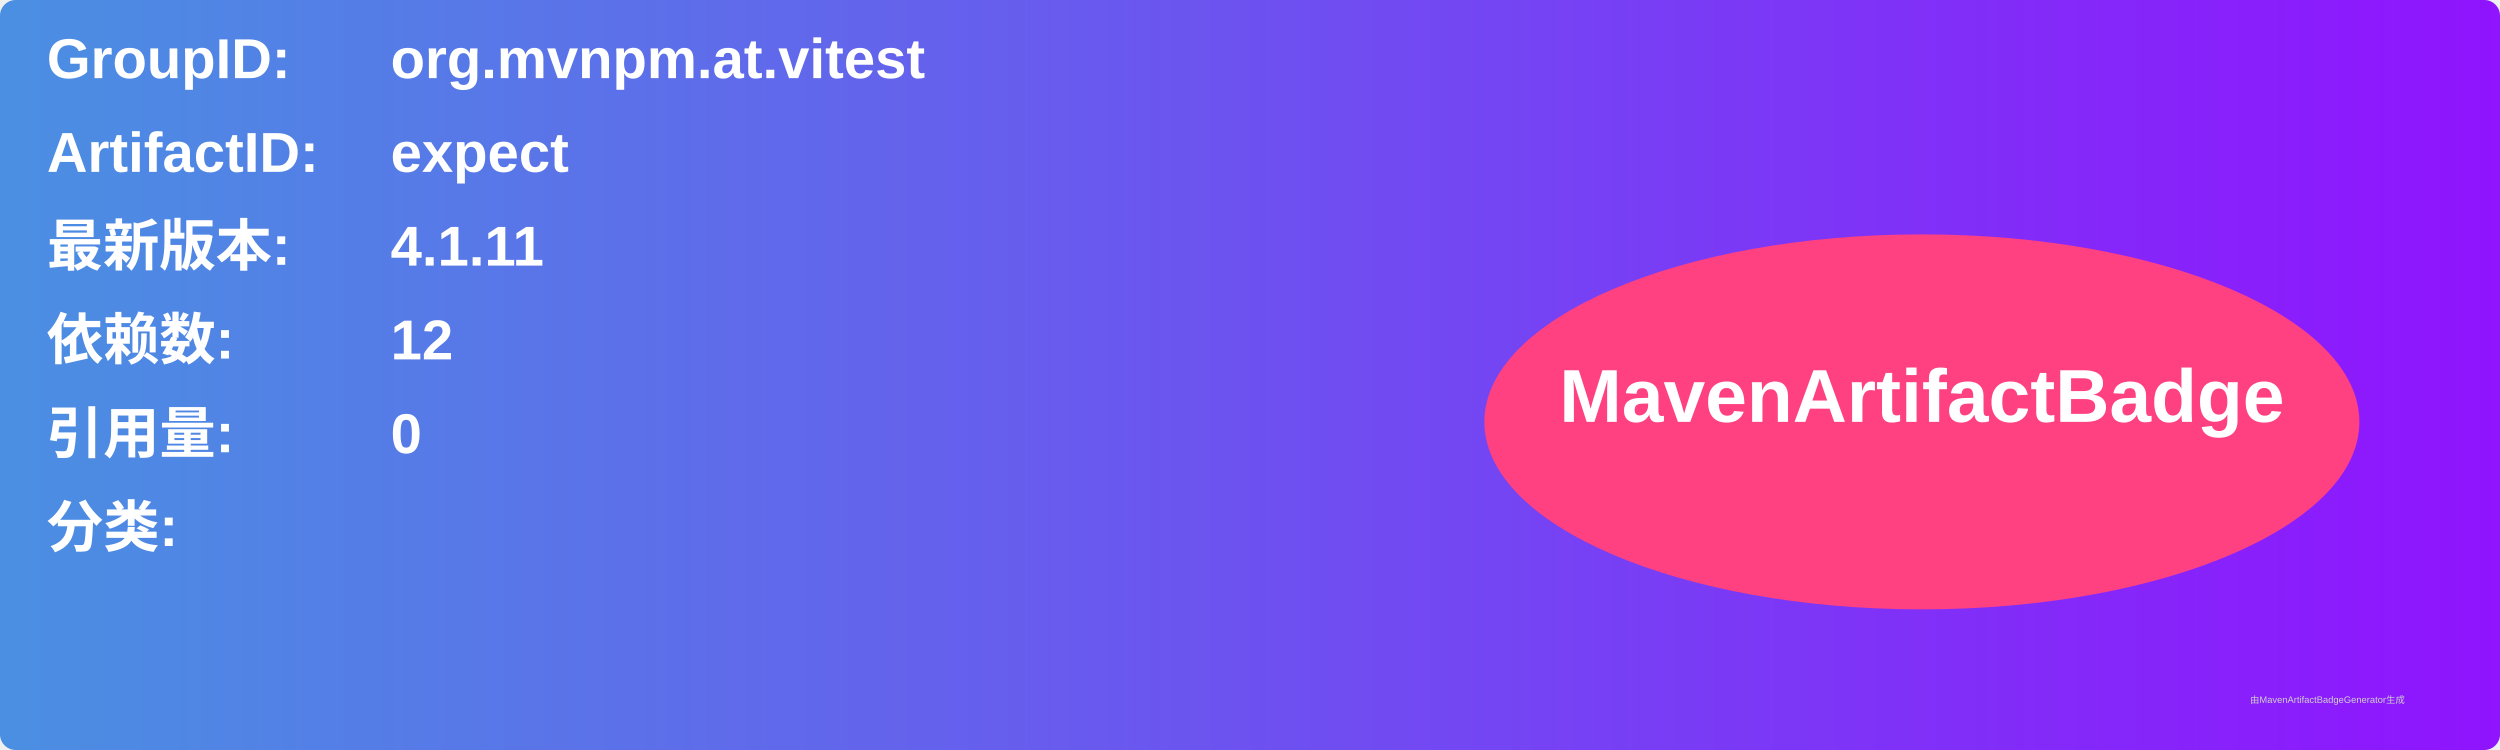
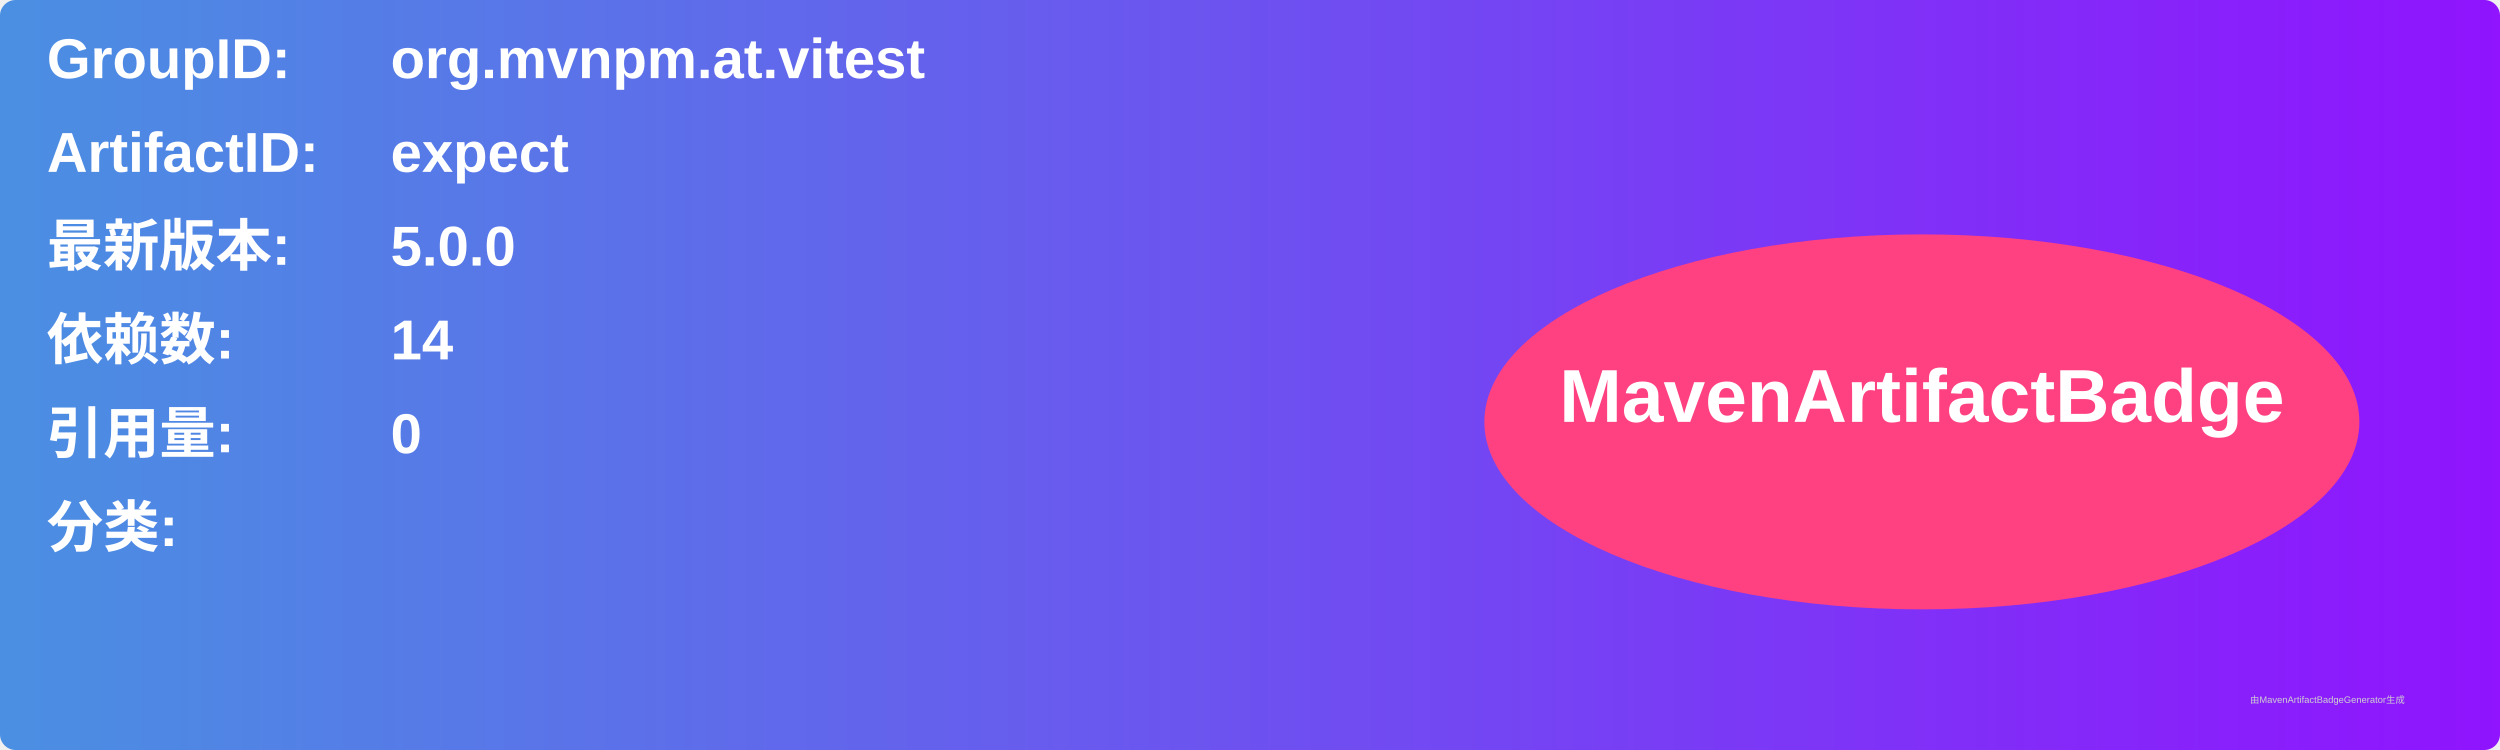
<svg xmlns="http://www.w3.org/2000/svg" width="800" height="240" viewBox="0 0 800 240">
  <linearGradient id="grad" x1="0%" y1="0%" x2="100%" y2="0%">
    <stop offset="0%" stop-color="#4a90e2" />
    <stop offset="100%" stop-color="#9013fe" />
  </linearGradient>
  <rect width="100%" height="100%" rx="5" ry="5" fill="url(#grad)" />
  <g transform="translate(15, 15)">
    <text x="0" y="10" font-family="Arial" font-size="18" fill="white" font-weight="bold" width="260">GroupID:</text>
    <text x="110" y="10" font-family="Arial" font-size="18" fill="white" font-weight="bold" width="460">org.mvnpm.at.vitest</text>
    <text x="0" y="40" font-family="Arial" font-size="18" fill="white" font-weight="bold" width="260">ArtifactID:</text>
    <text x="110" y="40" font-family="Arial" font-size="18" fill="white" font-weight="bold" width="460">expect</text>
    <text x="0" y="70" font-family="Arial" font-size="18" fill="white" font-weight="bold">最新版本:</text>
    <text x="110" y="70" font-family="Arial" font-size="18" fill="white" font-weight="bold">
-       <tspan font-weight="bold">4.1.11</tspan>
+       <tspan font-weight="bold">5.0.0</tspan>
    </text>
    <text x="0" y="100" font-family="Arial" font-size="18" fill="white" font-weight="bold">依赖数: </text>
    <text x="110" y="100" font-family="Arial" font-size="18" fill="white">
-       <tspan font-weight="bold">12</tspan>
+       <tspan font-weight="bold">14</tspan>
    </text>
    <text x="0" y="130" font-family="Arial" font-size="18" fill="white" font-weight="bold">引用量: </text>
    <text x="110" y="130" font-family="Arial" font-size="18" fill="white">
      <tspan font-weight="bold">0</tspan>
    </text>
    <text x="0" y="160" font-family="Arial" font-size="18" fill="white" font-weight="bold">分类:</text>
    <text x="10" y="190" font-family="Arial" font-size="10" fill="white">
      <tspan font-weight="bold" />
    </text>
    <ellipse cx="600" cy="120" rx="140" ry="60" fill="#ff4081" />
    <text x="600" y="120" text-anchor="middle" font-family="Arial" font-size="24" fill="white" font-weight="bold">MavenArtifactBadge</text>
  </g>
  <text x="720" y="225" font-family="Arial" font-size="3" fill="#d0d0d0">由MavenArtifactBadgeGenerator生成</text>
</svg>
